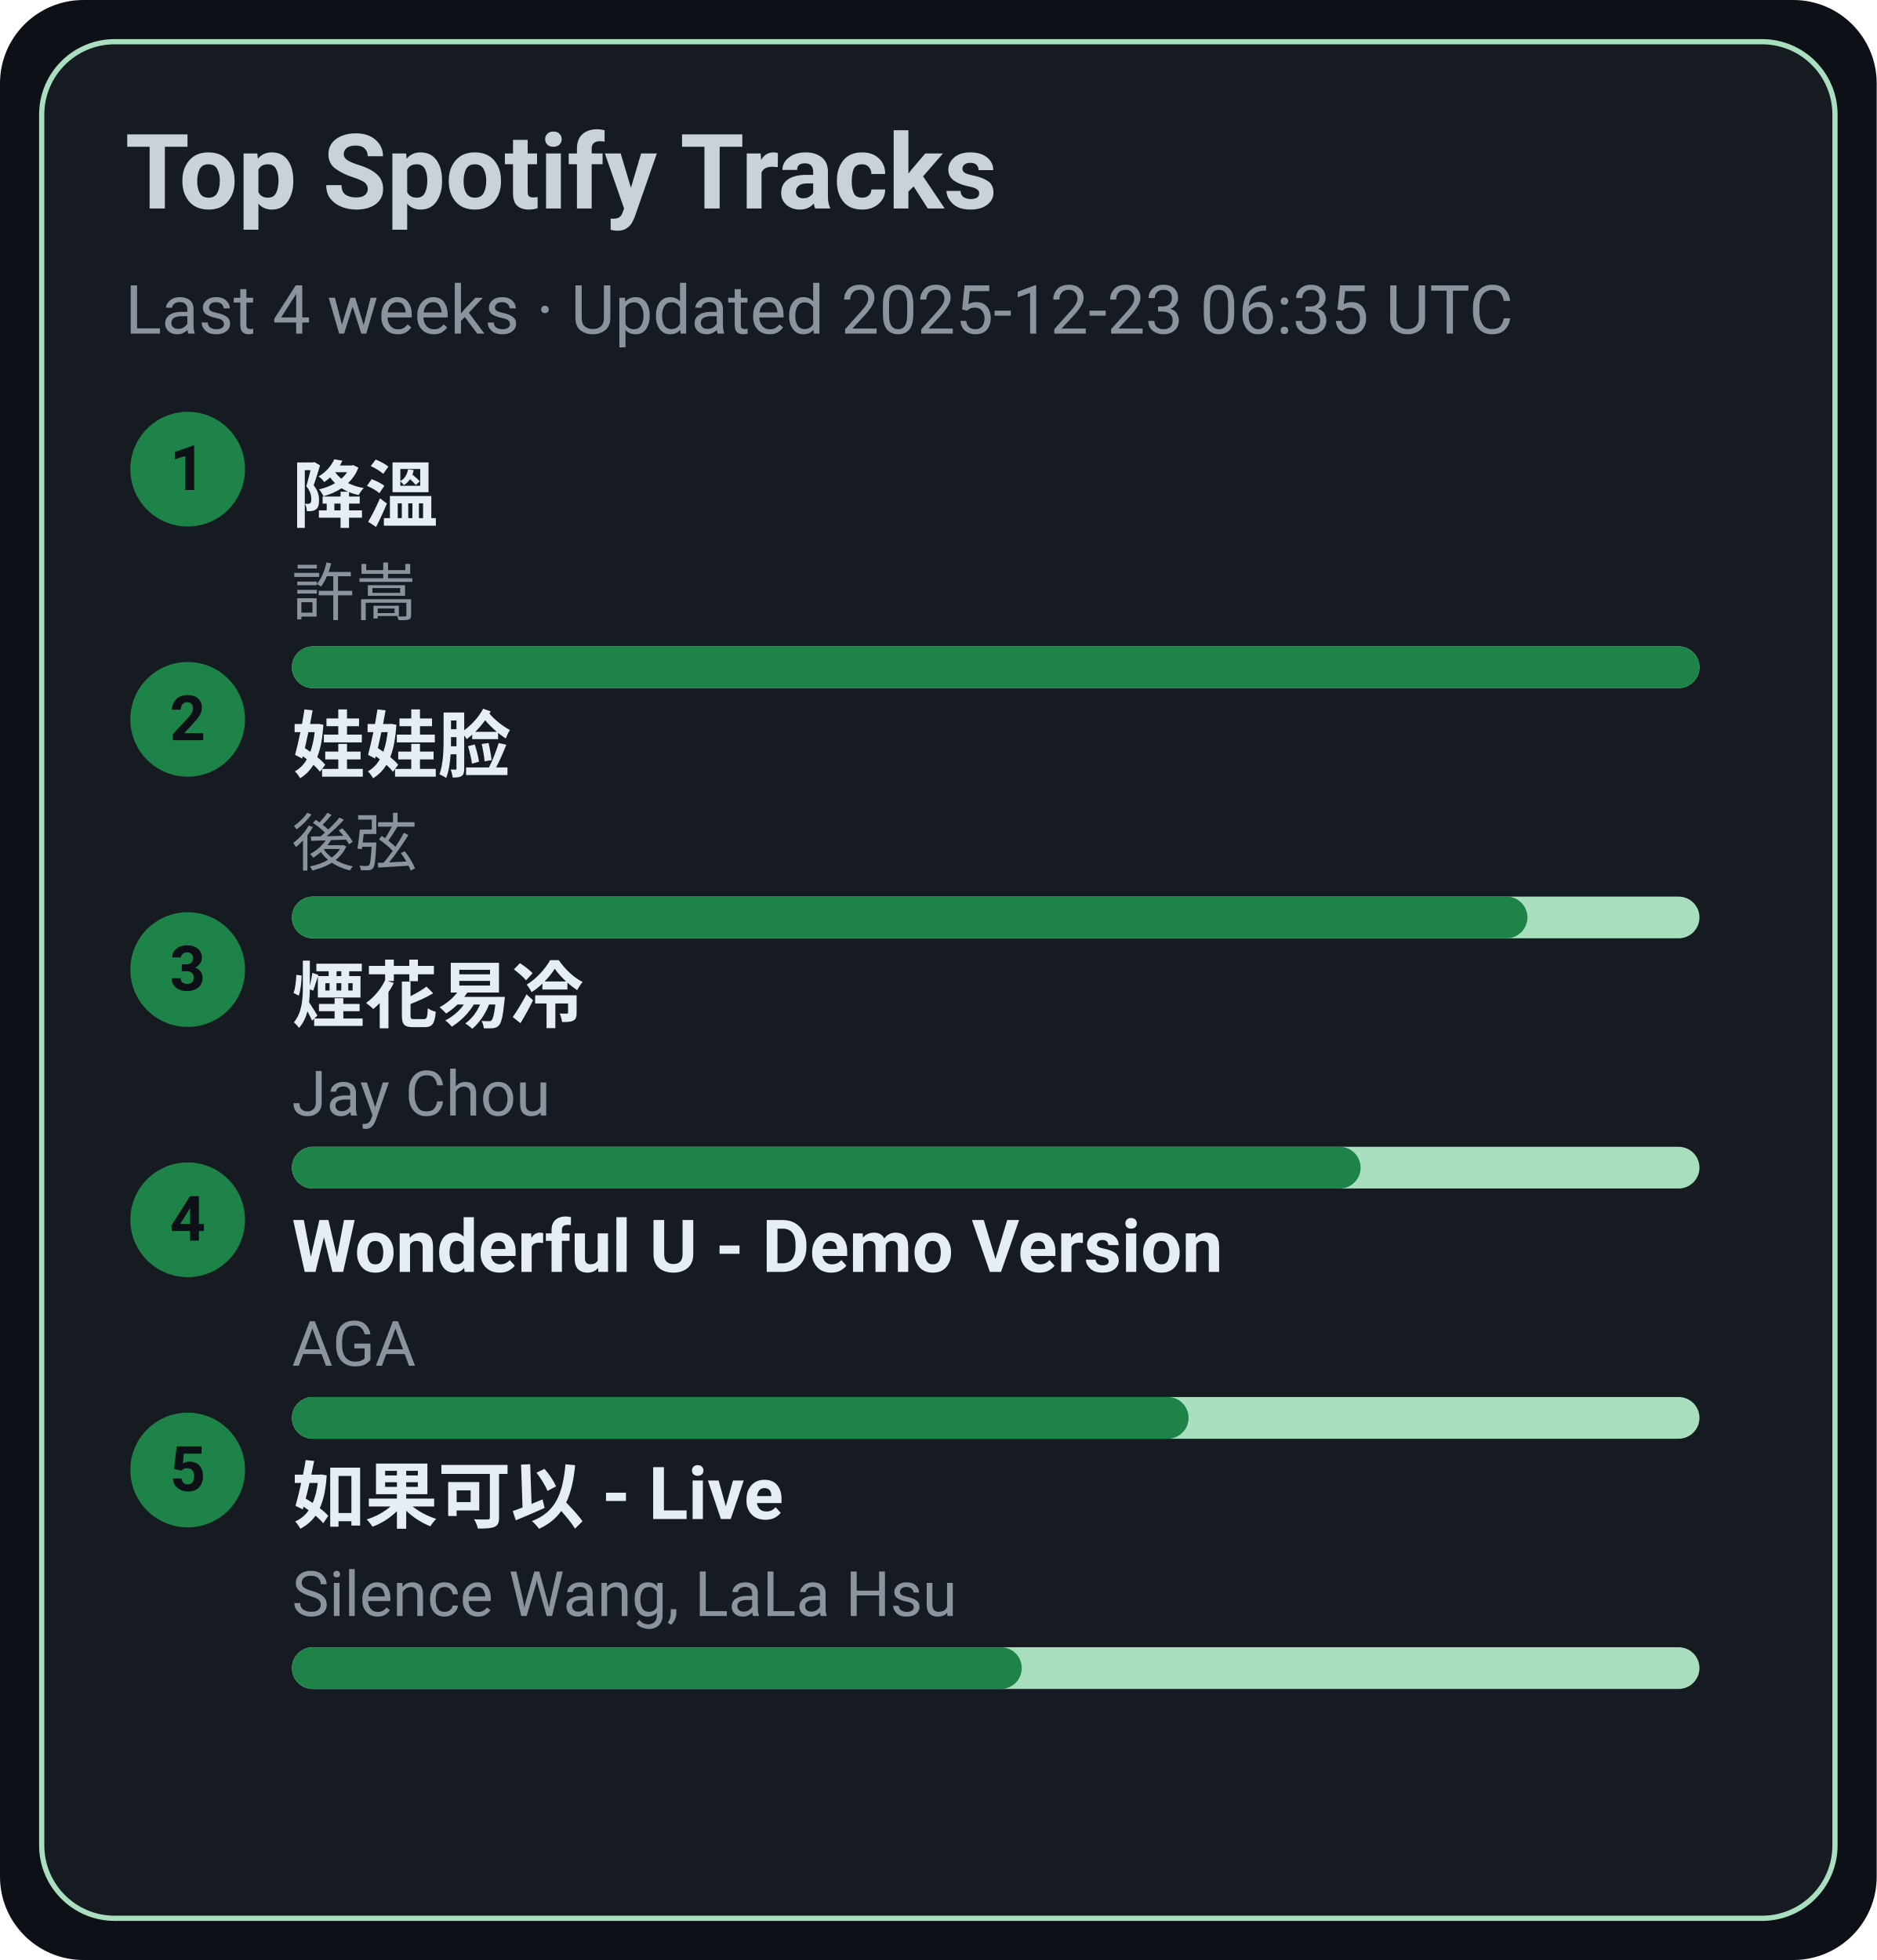
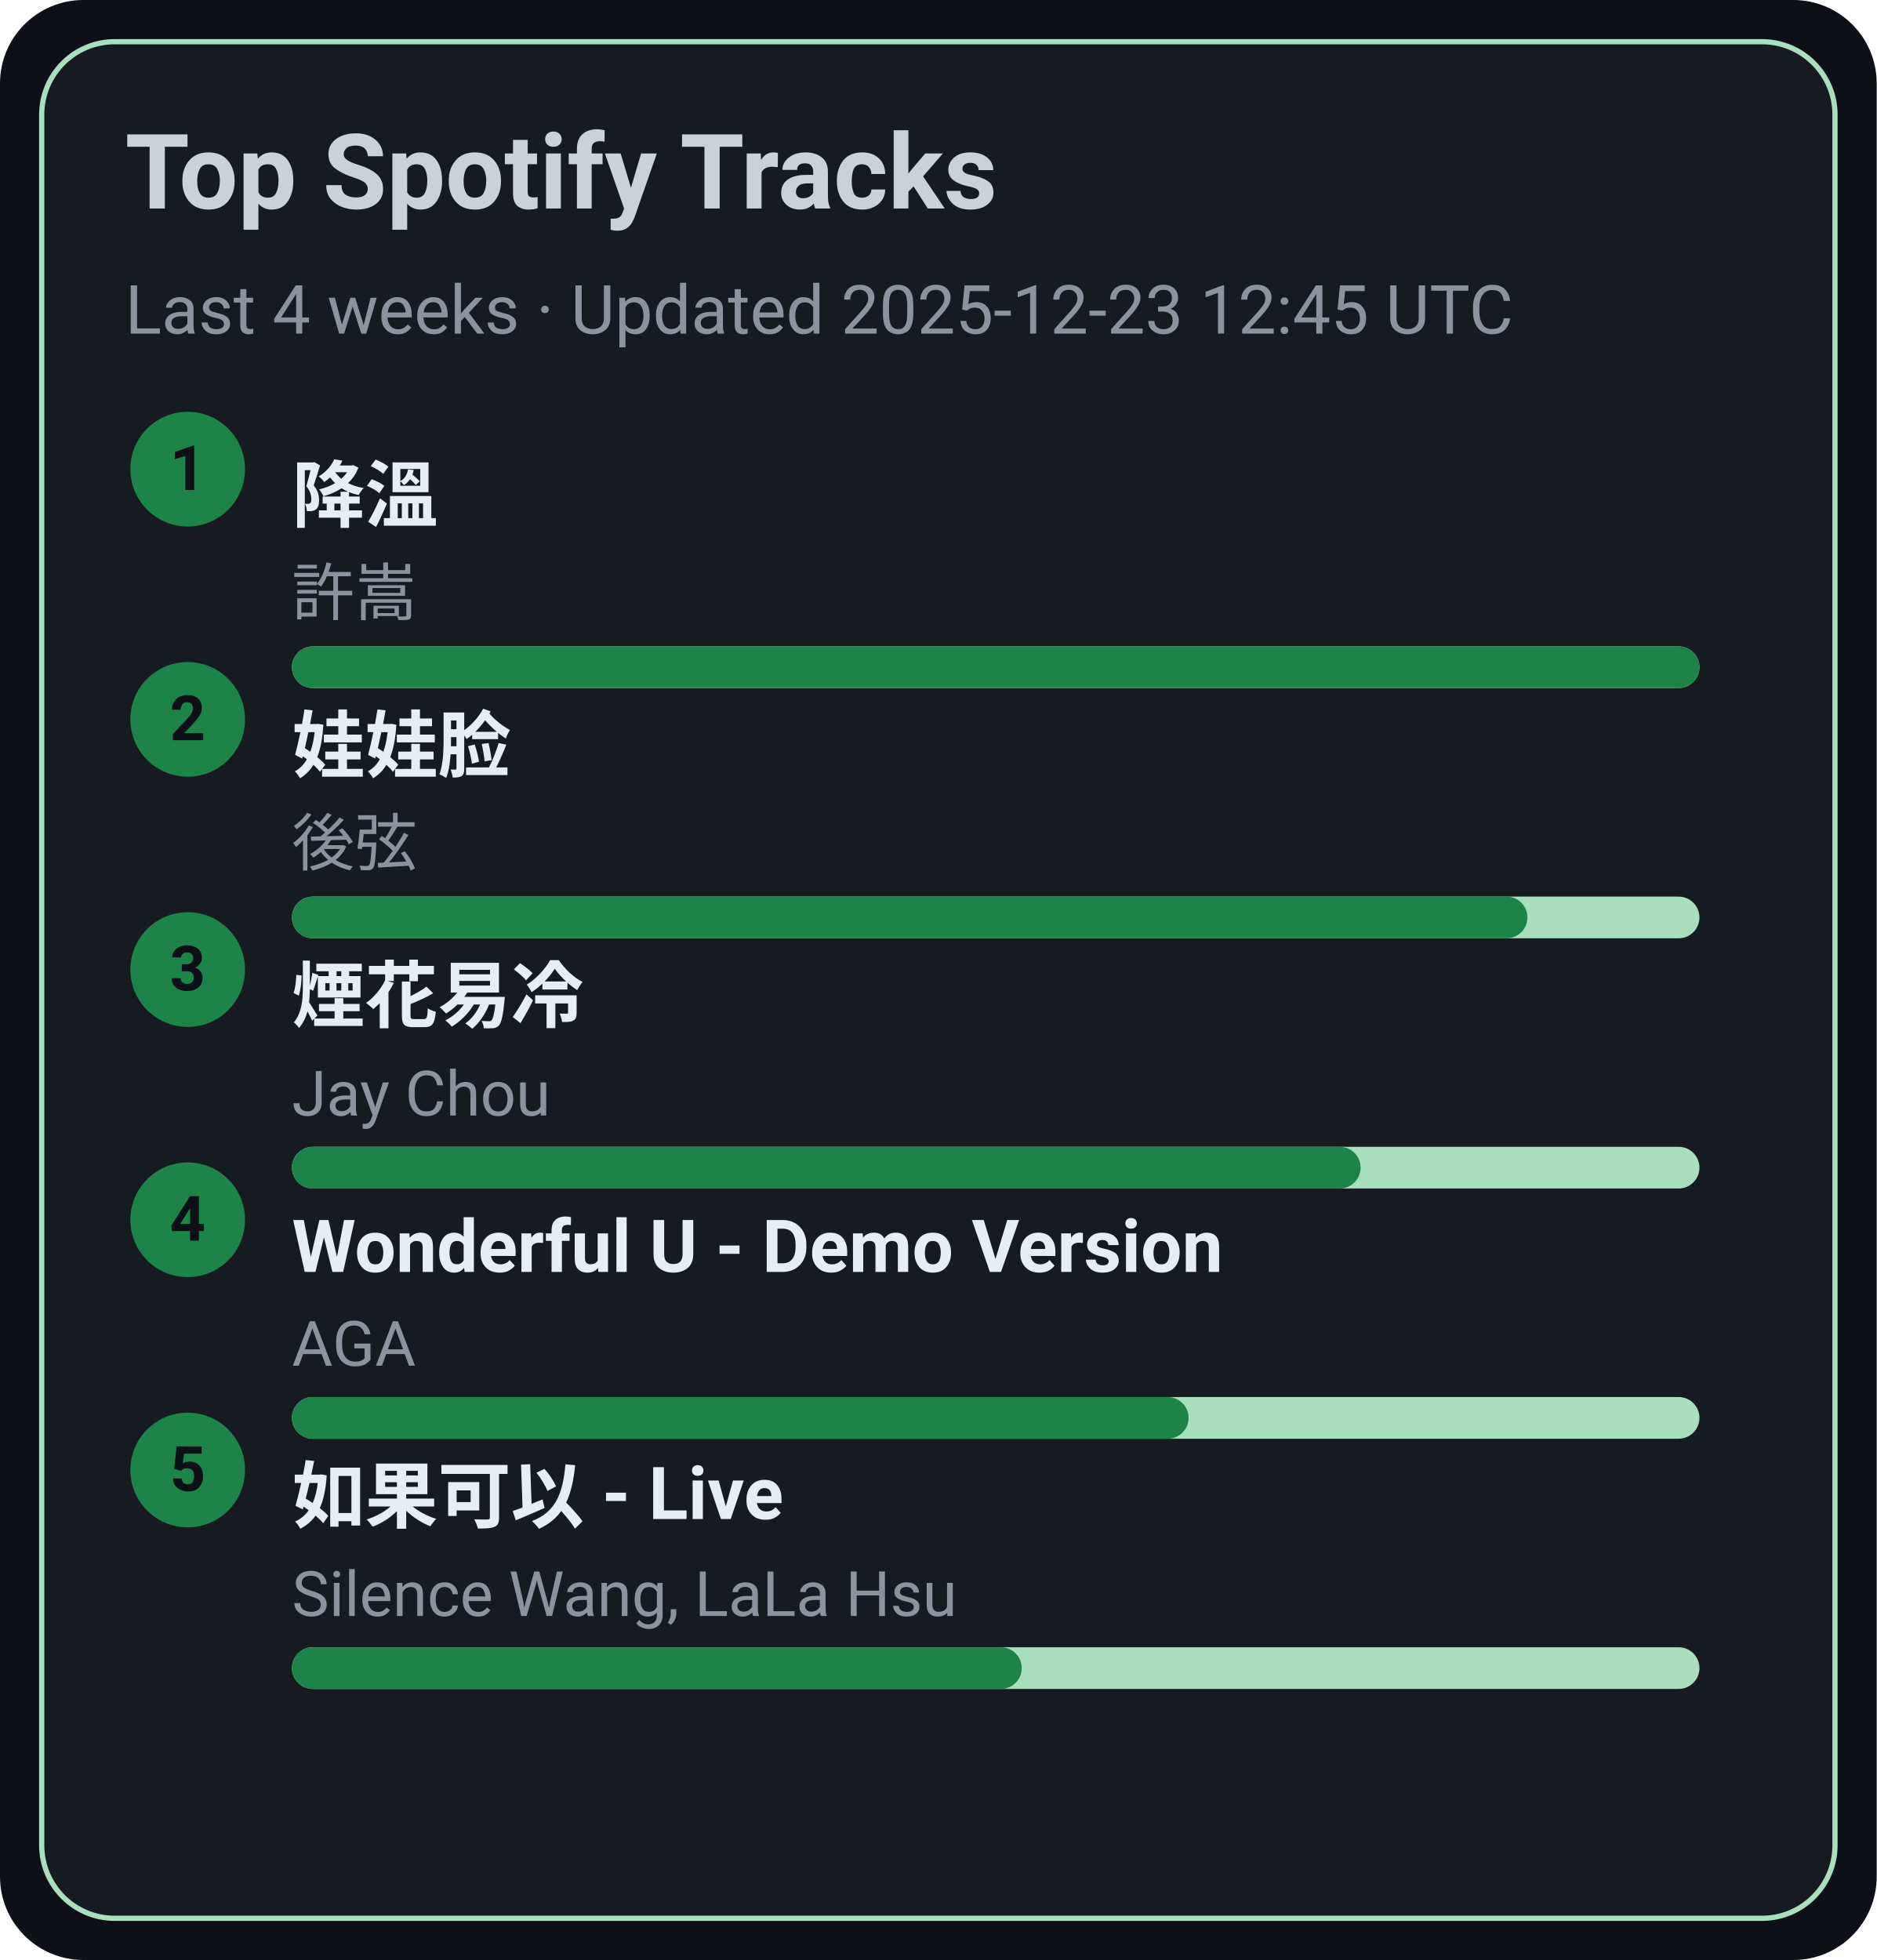
<svg xmlns="http://www.w3.org/2000/svg" width="360" height="376" viewBox="0 0 360 376">
  <style>text{font-family:-apple-system,BlinkMacSystemFont,Segoe UI,Roboto,Ubuntu,Helvetica Neue,Arial,Noto Sans,sans-serif}</style>
  <rect width="360" height="376" rx="16" fill="#0d1117" />
  <rect x="8" y="8" width="344" height="360" rx="14" fill="#161b22" stroke="#A9DFBF" />
  <text x="24" y="40" font-size="20" fill="#c9d1d9" font-weight="600">Top Spotify Tracks</text>
-   <text x="24" y="64" font-size="13" fill="#8b949e">Last 4 weeks · Updated 2025-12-23 06:35 UTC</text>
+   <text x="24" y="64" font-size="13" fill="#8b949e">Last 4 weeks · Updated 2025-12-23 12:45 UTC</text>
  <circle cx="36" cy="90" r="11" fill="#1D8348" />
  <text x="36" y="94" text-anchor="middle" font-size="12" fill="#0d1117" font-weight="700">1</text>
  <a href="https://open.spotify.com/track/2q9uhrOfyOnBa3oWR1PfYT" target="_blank" rel="noopener noreferrer">
    <text x="56" y="100" font-size="14" fill="#e6edf3" font-weight="600">降溫</text>
  </a>
  <text x="56" y="118" font-size="12" fill="#8b949e">許嵩</text>
  <rect x="56" y="124" width="270" height="8" rx="4" fill="#A9DFBF" />
  <rect x="56" y="124" width="270" height="8" rx="4" fill="#1D8348" />
  <circle cx="36" cy="138" r="11" fill="#1D8348" />
  <text x="36" y="142" text-anchor="middle" font-size="12" fill="#0d1117" font-weight="700">2</text>
  <a href="https://open.spotify.com/track/08ouEICweFmqfgPJnRIQkE" target="_blank" rel="noopener noreferrer">
    <text x="56" y="148" font-size="14" fill="#e6edf3" font-weight="600">娃娃脸</text>
  </a>
  <text x="56" y="166" font-size="12" fill="#8b949e">後弦</text>
  <rect x="56" y="172" width="270" height="8" rx="4" fill="#A9DFBF" />
  <rect x="56" y="172" width="237" height="8" rx="4" fill="#1D8348" />
  <circle cx="36" cy="186" r="11" fill="#1D8348" />
  <text x="36" y="190" text-anchor="middle" font-size="12" fill="#0d1117" font-weight="700">3</text>
  <a href="https://open.spotify.com/track/24beWW0pQCJEF3IVSpIryu" target="_blank" rel="noopener noreferrer">
    <text x="56" y="196" font-size="14" fill="#e6edf3" font-weight="600">煙花易冷</text>
  </a>
  <text x="56" y="214" font-size="12" fill="#8b949e">Jay Chou</text>
  <rect x="56" y="220" width="270" height="8" rx="4" fill="#A9DFBF" />
  <rect x="56" y="220" width="205" height="8" rx="4" fill="#1D8348" />
  <circle cx="36" cy="234" r="11" fill="#1D8348" />
  <text x="36" y="238" text-anchor="middle" font-size="12" fill="#0d1117" font-weight="700">4</text>
  <a href="https://open.spotify.com/track/2eSNpIOFoi1Q8wxw6CycXJ" target="_blank" rel="noopener noreferrer">
    <text x="56" y="244" font-size="14" fill="#e6edf3" font-weight="600">Wonderful U - Demo Version</text>
  </a>
  <text x="56" y="262" font-size="12" fill="#8b949e">AGA</text>
  <rect x="56" y="268" width="270" height="8" rx="4" fill="#A9DFBF" />
  <rect x="56" y="268" width="172" height="8" rx="4" fill="#1D8348" />
  <circle cx="36" cy="282" r="11" fill="#1D8348" />
  <text x="36" y="286" text-anchor="middle" font-size="12" fill="#0d1117" font-weight="700">5</text>
  <a href="https://open.spotify.com/track/6IF65dJzfmPcX7jwDegwoo" target="_blank" rel="noopener noreferrer">
    <text x="56" y="292" font-size="14" fill="#e6edf3" font-weight="600">如果可以 - Live</text>
  </a>
  <text x="56" y="310" font-size="12" fill="#8b949e">Silence Wang, LaLa Hsu</text>
  <rect x="56" y="316" width="270" height="8" rx="4" fill="#A9DFBF" />
  <rect x="56" y="316" width="140" height="8" rx="4" fill="#1D8348" />
</svg>
